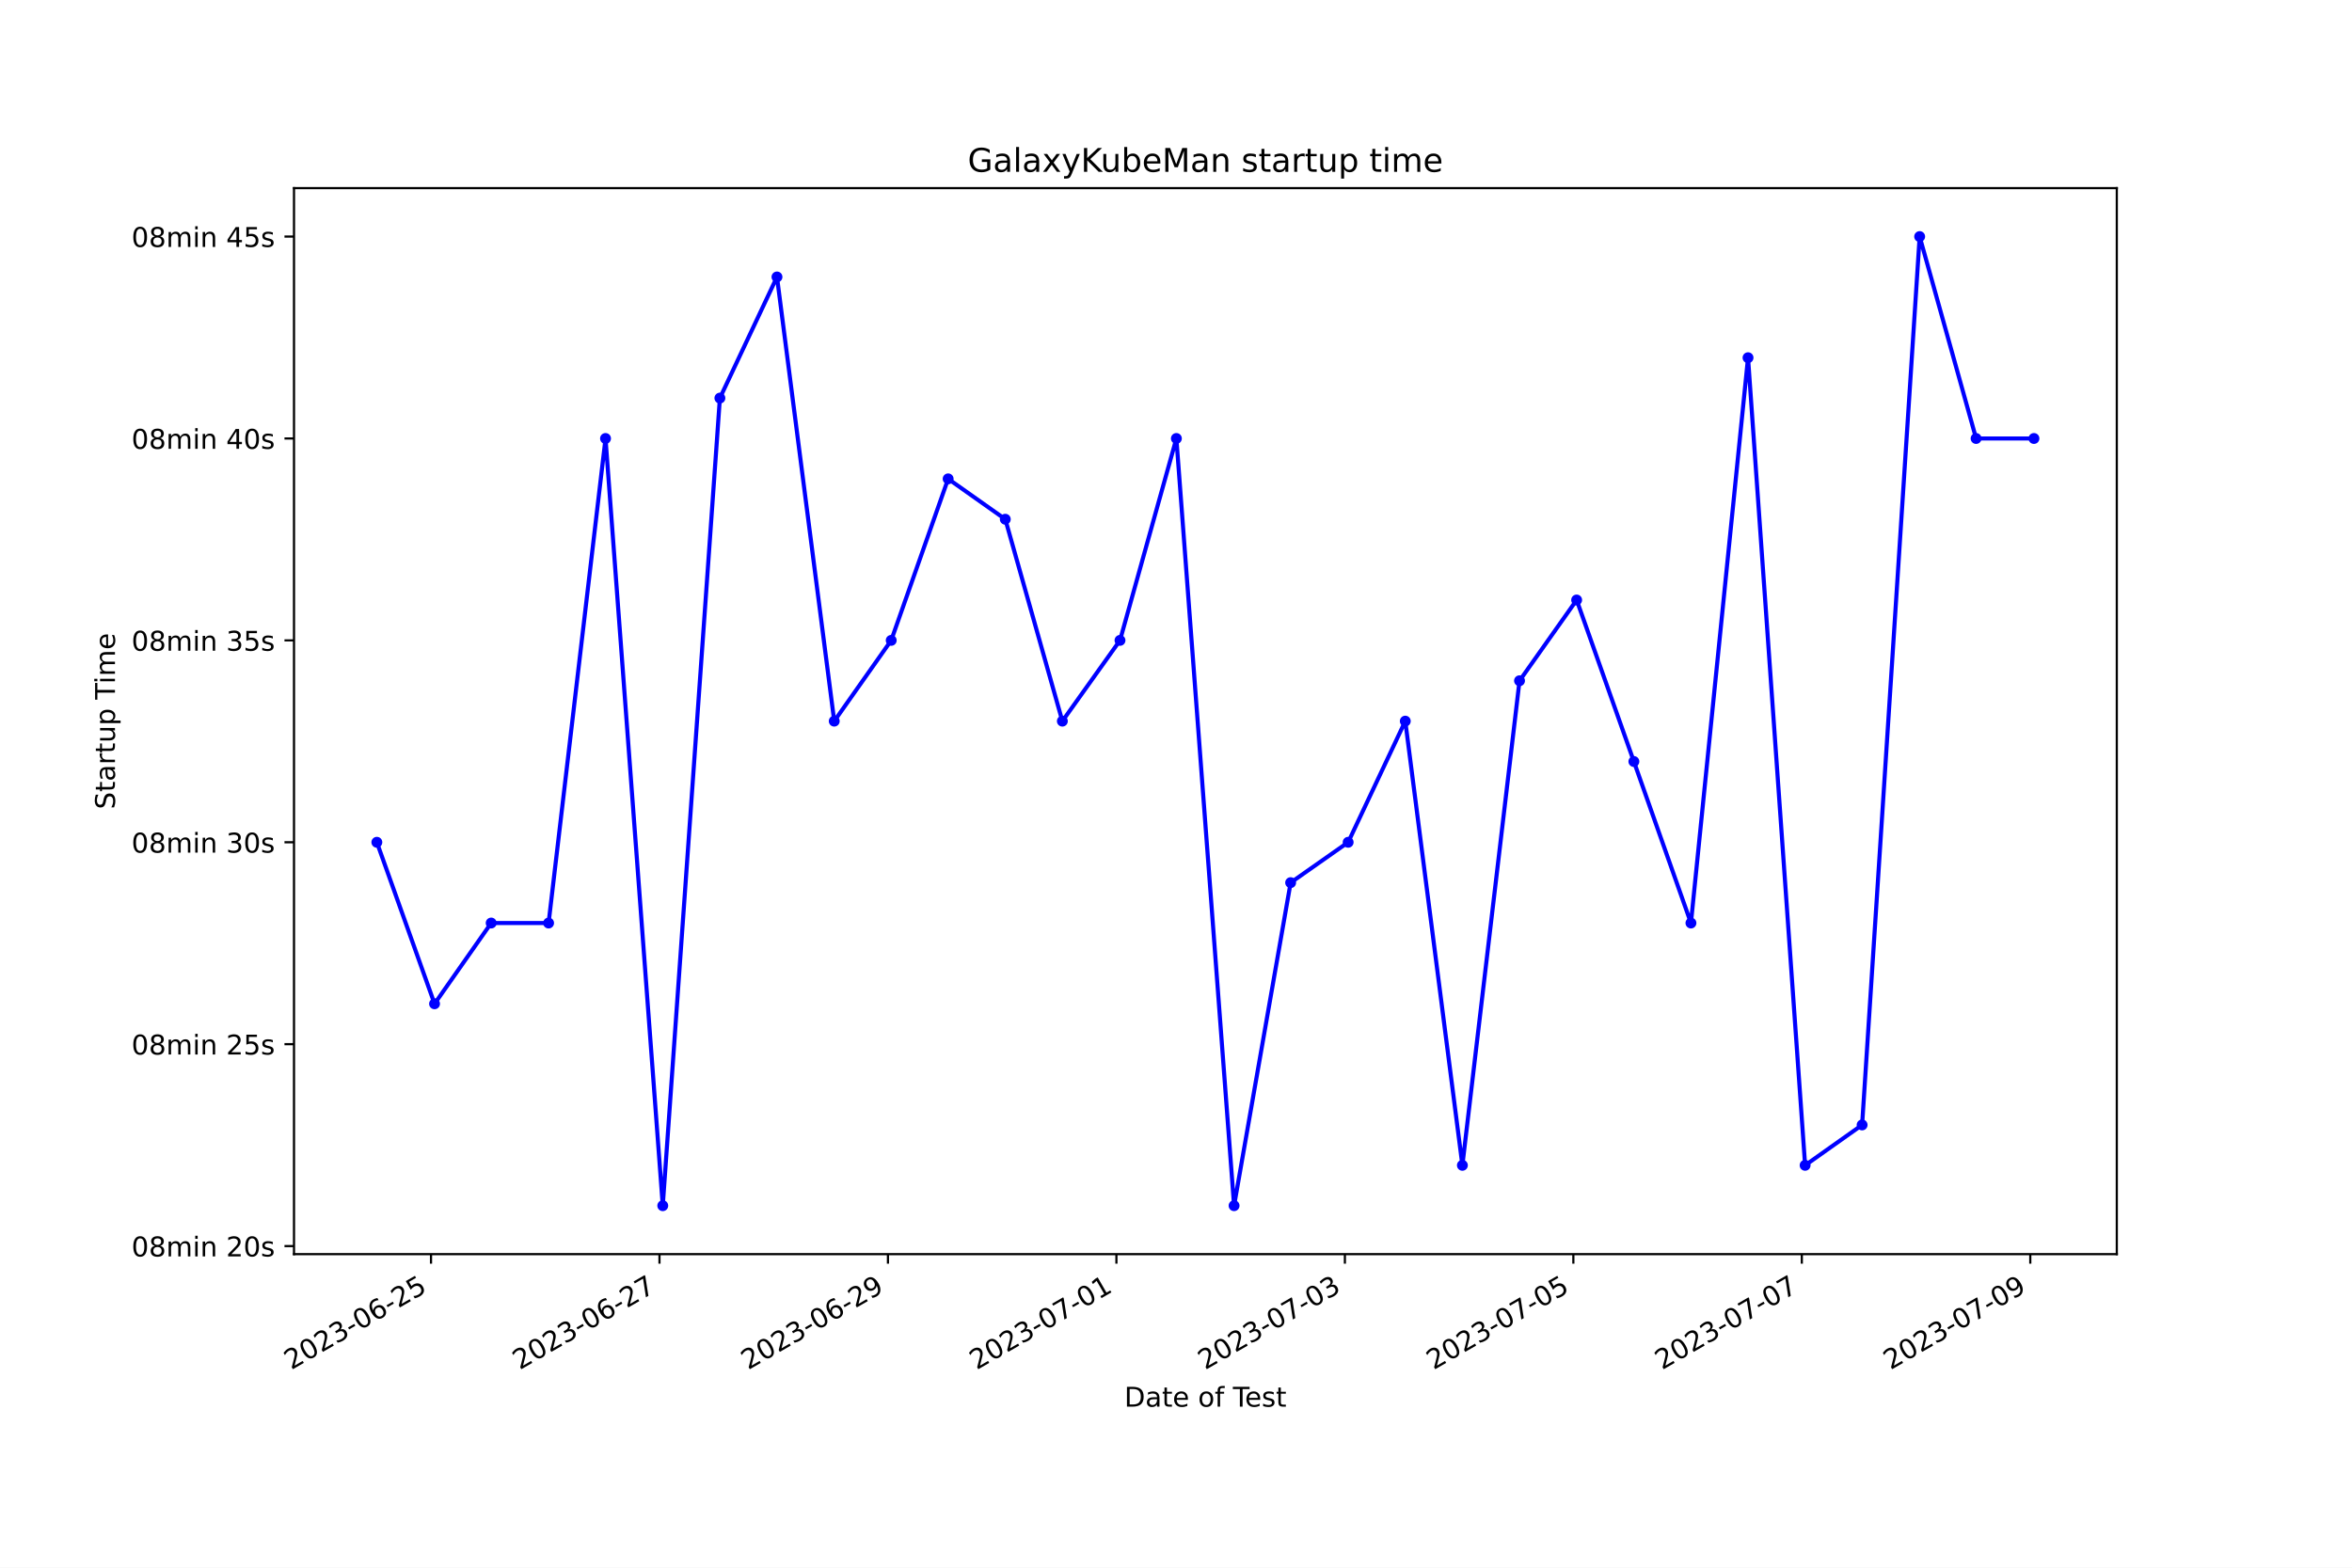
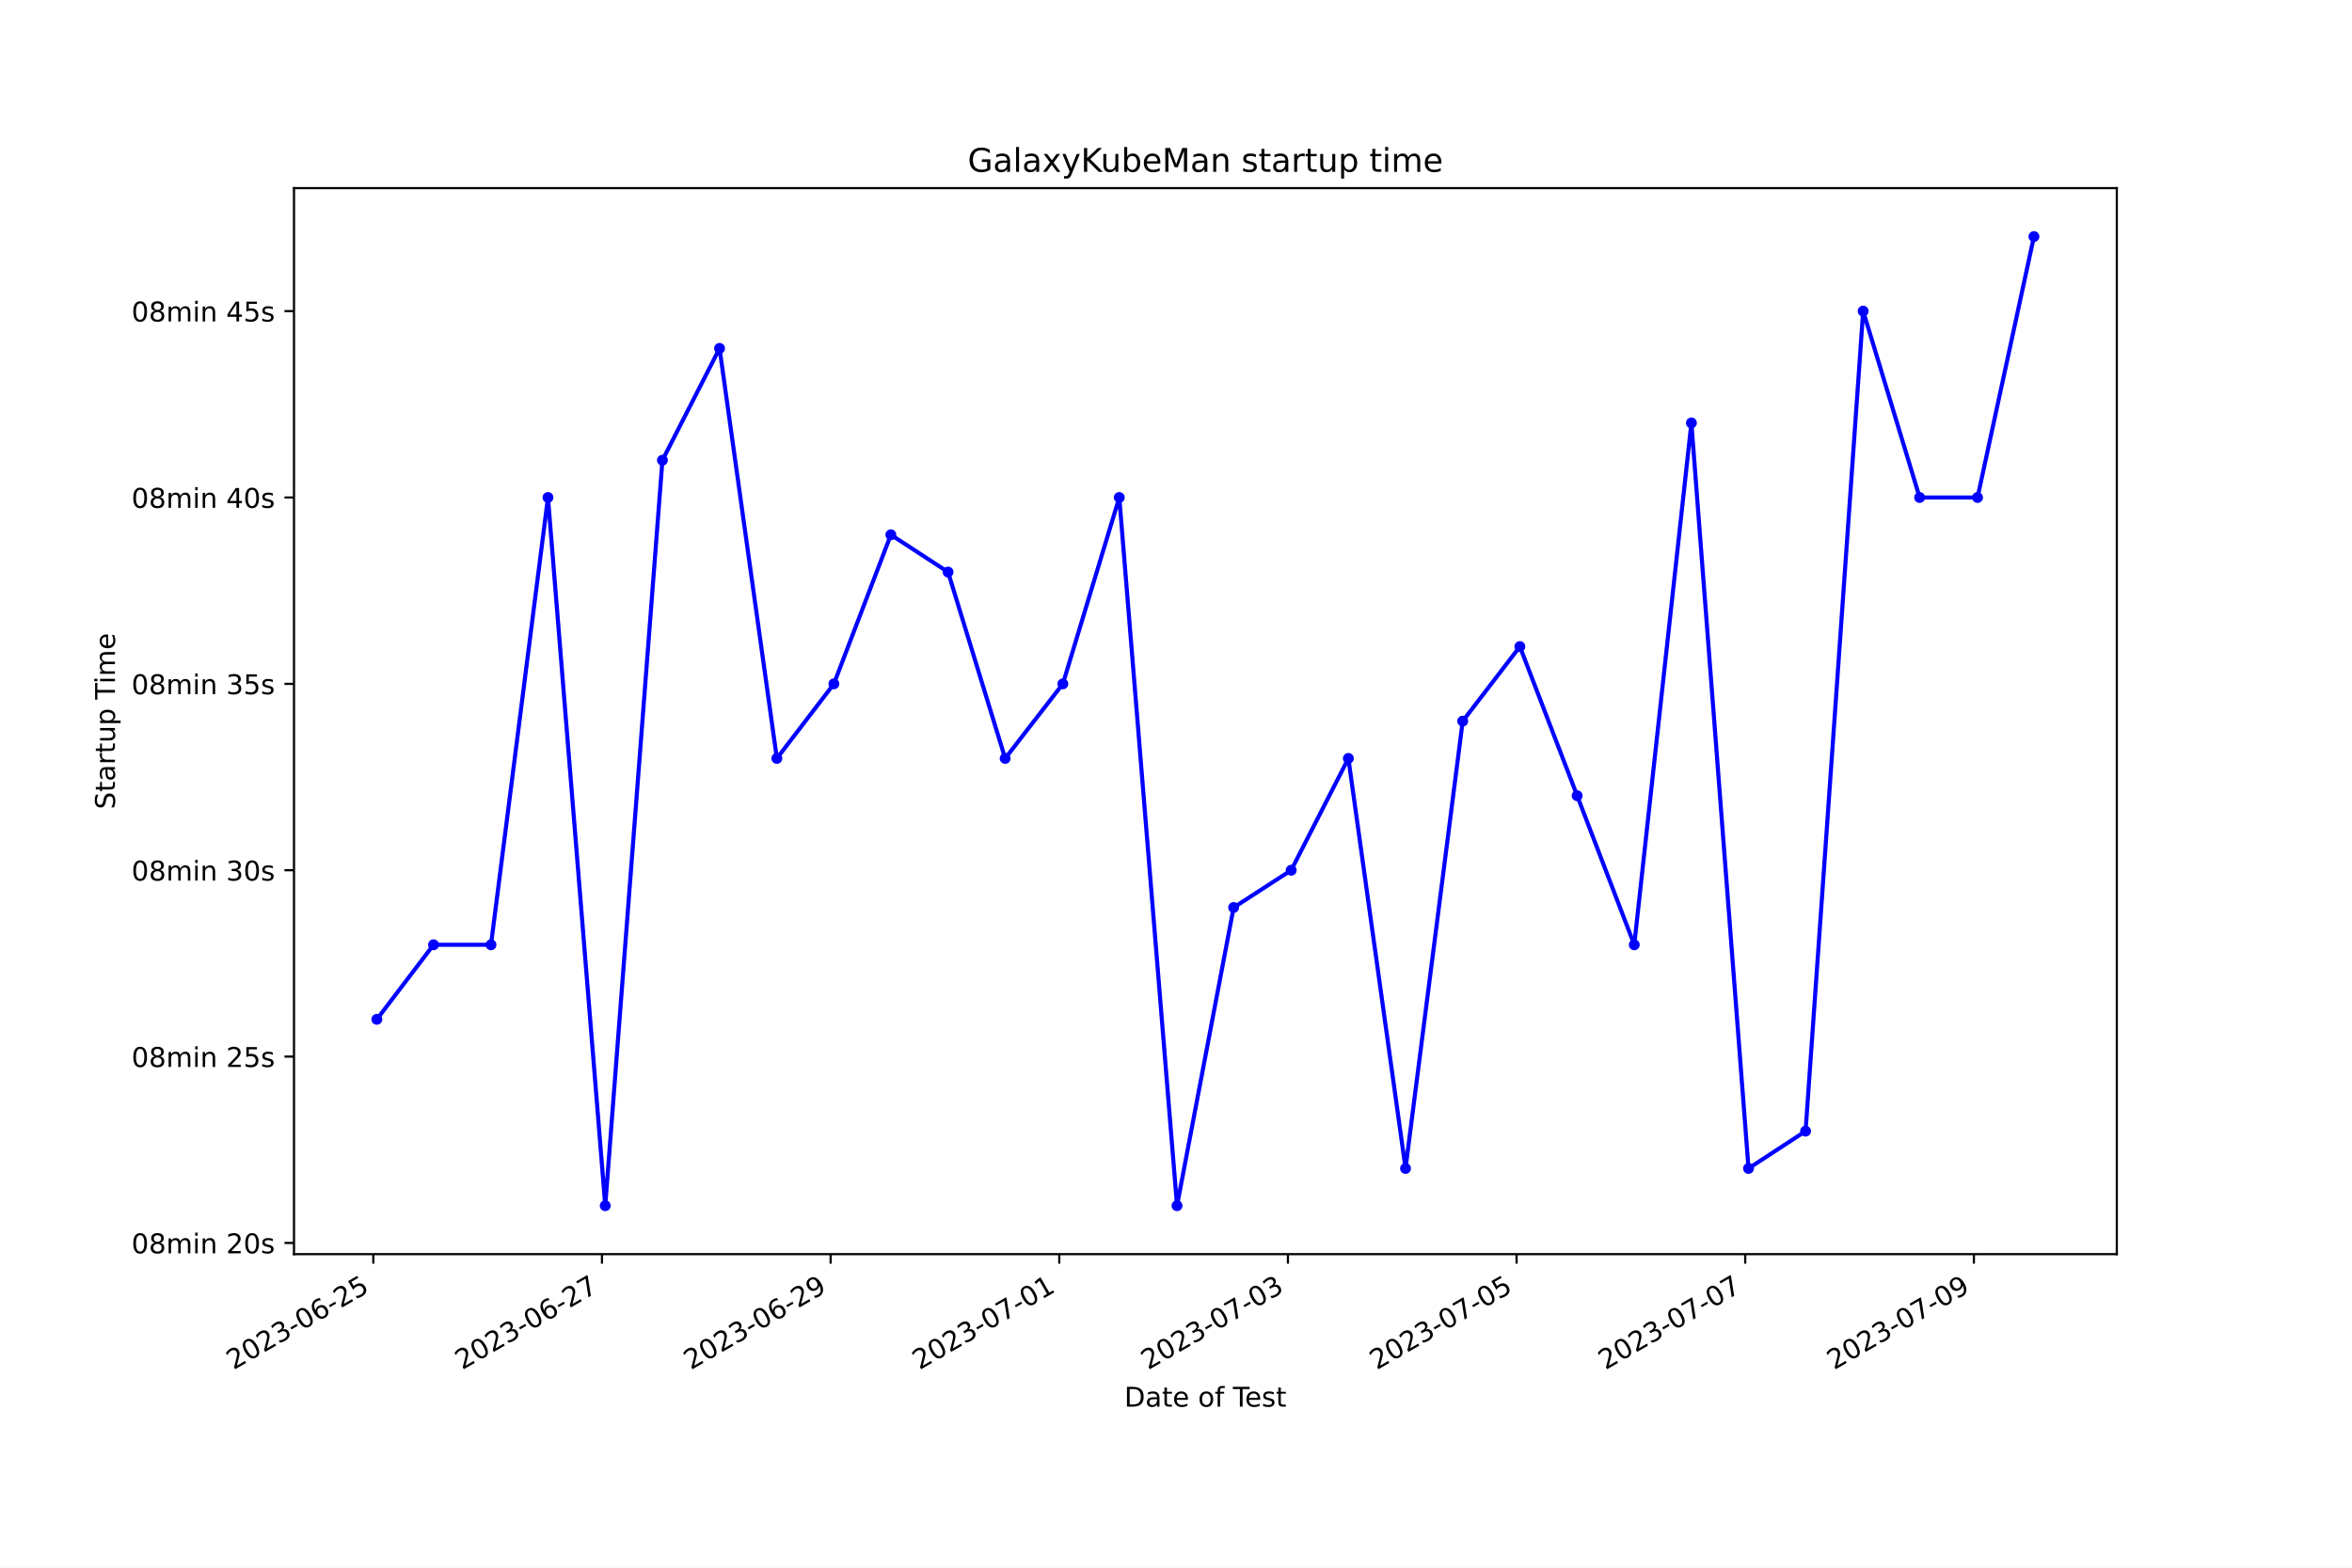
<svg xmlns="http://www.w3.org/2000/svg" xmlns:xlink="http://www.w3.org/1999/xlink" width="864pt" height="576pt" viewBox="0 0 864 576" version="1.1">
  <defs>
    <style type="text/css">*{stroke-linejoin: round; stroke-linecap: butt}</style>
  </defs>
  <g id="figure_1">
    <g id="patch_1">
      <path d="M 0 576  L 864 576  L 864 0  L 0 0  z " style="fill: #ffffff" />
    </g>
    <g id="axes_1">
      <g id="patch_2">
        <path d="M 108 460.8  L 777.6 460.8  L 777.6 69.12  L 108 69.12  z " style="fill: #ffffff" />
      </g>
      <g id="matplotlib.axis_1">
        <g id="xtick_1">
          <g id="line2d_1">
            <defs>
-               <path id="m51bfa21690" d="M 0 0  L 0 3.5  " style="stroke: #000000; stroke-width: 0.8" />
+               <path id="m76fe5ca7c9" d="M 0 0  L 0 3.5  " style="stroke: #000000; stroke-width: 0.8" />
            </defs>
            <g>
-               <use xlink:href="#m51bfa21690" x="158.331" y="460.8" style="stroke: #000000; stroke-width: 0.8" />
+               <use xlink:href="#m76fe5ca7c9" x="137.136" y="460.8" style="stroke: #000000; stroke-width: 0.8" />
            </g>
          </g>
          <g id="text_1">
-             <g transform="translate(106.9613 503.4383) rotate(-30) scale(0.1 -0.1)">
+             <g transform="translate(85.76616 503.4383) rotate(-30) scale(0.1 -0.1)">
              <defs>
                <path id="DejaVuSans-32" d="M 1228 531  L 3431 531  L 3431 0  L 469 0  L 469 531  Q 828 903 1448 1529  Q 2069 2156 2228 2338  Q 2531 2678 2651 2914  Q 2772 3150 2772 3378  Q 2772 3750 2511 3984  Q 2250 4219 1831 4219  Q 1534 4219 1204 4116  Q 875 4013 500 3803  L 500 4441  Q 881 4594 1212 4672  Q 1544 4750 1819 4750  Q 2544 4750 2975 4387  Q 3406 4025 3406 3419  Q 3406 3131 3298 2873  Q 3191 2616 2906 2266  Q 2828 2175 2409 1742  Q 1991 1309 1228 531  z " transform="scale(0.015625)" />
                <path id="DejaVuSans-30" d="M 2034 4250  Q 1547 4250 1301 3770  Q 1056 3291 1056 2328  Q 1056 1369 1301 889  Q 1547 409 2034 409  Q 2525 409 2770 889  Q 3016 1369 3016 2328  Q 3016 3291 2770 3770  Q 2525 4250 2034 4250  z M 2034 4750  Q 2819 4750 3233 4129  Q 3647 3509 3647 2328  Q 3647 1150 3233 529  Q 2819 -91 2034 -91  Q 1250 -91 836 529  Q 422 1150 422 2328  Q 422 3509 836 4129  Q 1250 4750 2034 4750  z " transform="scale(0.015625)" />
                <path id="DejaVuSans-33" d="M 2597 2516  Q 3050 2419 3304 2112  Q 3559 1806 3559 1356  Q 3559 666 3084 287  Q 2609 -91 1734 -91  Q 1441 -91 1130 -33  Q 819 25 488 141  L 488 750  Q 750 597 1062 519  Q 1375 441 1716 441  Q 2309 441 2620 675  Q 2931 909 2931 1356  Q 2931 1769 2642 2001  Q 2353 2234 1838 2234  L 1294 2234  L 1294 2753  L 1863 2753  Q 2328 2753 2575 2939  Q 2822 3125 2822 3475  Q 2822 3834 2567 4026  Q 2313 4219 1838 4219  Q 1578 4219 1281 4162  Q 984 4106 628 3988  L 628 4550  Q 988 4650 1302 4700  Q 1616 4750 1894 4750  Q 2613 4750 3031 4423  Q 3450 4097 3450 3541  Q 3450 3153 3228 2886  Q 3006 2619 2597 2516  z " transform="scale(0.015625)" />
                <path id="DejaVuSans-2d" d="M 313 2009  L 1997 2009  L 1997 1497  L 313 1497  L 313 2009  z " transform="scale(0.015625)" />
                <path id="DejaVuSans-36" d="M 2113 2584  Q 1688 2584 1439 2293  Q 1191 2003 1191 1497  Q 1191 994 1439 701  Q 1688 409 2113 409  Q 2538 409 2786 701  Q 3034 994 3034 1497  Q 3034 2003 2786 2293  Q 2538 2584 2113 2584  z M 3366 4563  L 3366 3988  Q 3128 4100 2886 4159  Q 2644 4219 2406 4219  Q 1781 4219 1451 3797  Q 1122 3375 1075 2522  Q 1259 2794 1537 2939  Q 1816 3084 2150 3084  Q 2853 3084 3261 2657  Q 3669 2231 3669 1497  Q 3669 778 3244 343  Q 2819 -91 2113 -91  Q 1303 -91 875 529  Q 447 1150 447 2328  Q 447 3434 972 4092  Q 1497 4750 2381 4750  Q 2619 4750 2861 4703  Q 3103 4656 3366 4563  z " transform="scale(0.015625)" />
                <path id="DejaVuSans-35" d="M 691 4666  L 3169 4666  L 3169 4134  L 1269 4134  L 1269 2991  Q 1406 3038 1543 3061  Q 1681 3084 1819 3084  Q 2600 3084 3056 2656  Q 3513 2228 3513 1497  Q 3513 744 3044 326  Q 2575 -91 1722 -91  Q 1428 -91 1123 -41  Q 819 9 494 109  L 494 744  Q 775 591 1075 516  Q 1375 441 1709 441  Q 2250 441 2565 725  Q 2881 1009 2881 1497  Q 2881 1984 2565 2268  Q 2250 2553 1709 2553  Q 1456 2553 1204 2497  Q 953 2441 691 2322  L 691 4666  z " transform="scale(0.015625)" />
              </defs>
              <use xlink:href="#DejaVuSans-32" />
              <use xlink:href="#DejaVuSans-30" x="63.623" />
              <use xlink:href="#DejaVuSans-32" x="127.246" />
              <use xlink:href="#DejaVuSans-33" x="190.869" />
              <use xlink:href="#DejaVuSans-2d" x="254.492" />
              <use xlink:href="#DejaVuSans-30" x="290.576" />
              <use xlink:href="#DejaVuSans-36" x="354.199" />
              <use xlink:href="#DejaVuSans-2d" x="417.822" />
              <use xlink:href="#DejaVuSans-32" x="453.906" />
              <use xlink:href="#DejaVuSans-35" x="517.529" />
            </g>
          </g>
        </g>
        <g id="xtick_2">
          <g id="line2d_2">
            <g>
-               <use xlink:href="#m51bfa21690" x="242.258" y="460.8" style="stroke: #000000; stroke-width: 0.8" />
+               <use xlink:href="#m76fe5ca7c9" x="221.131" y="460.8" style="stroke: #000000; stroke-width: 0.8" />
            </g>
          </g>
          <g id="text_2">
-             <g transform="translate(190.8885 503.4383) rotate(-30) scale(0.1 -0.1)">
+             <g transform="translate(169.7611 503.4383) rotate(-30) scale(0.1 -0.1)">
              <defs>
                <path id="DejaVuSans-37" d="M 525 4666  L 3525 4666  L 3525 4397  L 1831 0  L 1172 0  L 2766 4134  L 525 4134  L 525 4666  z " transform="scale(0.015625)" />
              </defs>
              <use xlink:href="#DejaVuSans-32" />
              <use xlink:href="#DejaVuSans-30" x="63.623" />
              <use xlink:href="#DejaVuSans-32" x="127.246" />
              <use xlink:href="#DejaVuSans-33" x="190.869" />
              <use xlink:href="#DejaVuSans-2d" x="254.492" />
              <use xlink:href="#DejaVuSans-30" x="290.576" />
              <use xlink:href="#DejaVuSans-36" x="354.199" />
              <use xlink:href="#DejaVuSans-2d" x="417.822" />
              <use xlink:href="#DejaVuSans-32" x="453.906" />
              <use xlink:href="#DejaVuSans-37" x="517.529" />
            </g>
          </g>
        </g>
        <g id="xtick_3">
          <g id="line2d_3">
            <g>
-               <use xlink:href="#m51bfa21690" x="326.185" y="460.8" style="stroke: #000000; stroke-width: 0.8" />
+               <use xlink:href="#m76fe5ca7c9" x="305.126" y="460.8" style="stroke: #000000; stroke-width: 0.8" />
            </g>
          </g>
          <g id="text_3">
-             <g transform="translate(274.8157 503.4383) rotate(-30) scale(0.1 -0.1)">
+             <g transform="translate(253.7561 503.4383) rotate(-30) scale(0.1 -0.1)">
              <defs>
                <path id="DejaVuSans-39" d="M 703 97  L 703 672  Q 941 559 1184 500  Q 1428 441 1663 441  Q 2288 441 2617 861  Q 2947 1281 2994 2138  Q 2813 1869 2534 1725  Q 2256 1581 1919 1581  Q 1219 1581 811 2004  Q 403 2428 403 3163  Q 403 3881 828 4315  Q 1253 4750 1959 4750  Q 2769 4750 3195 4129  Q 3622 3509 3622 2328  Q 3622 1225 3098 567  Q 2575 -91 1691 -91  Q 1453 -91 1209 -44  Q 966 3 703 97  z M 1959 2075  Q 2384 2075 2632 2365  Q 2881 2656 2881 3163  Q 2881 3666 2632 3958  Q 2384 4250 1959 4250  Q 1534 4250 1286 3958  Q 1038 3666 1038 3163  Q 1038 2656 1286 2365  Q 1534 2075 1959 2075  z " transform="scale(0.015625)" />
              </defs>
              <use xlink:href="#DejaVuSans-32" />
              <use xlink:href="#DejaVuSans-30" x="63.623" />
              <use xlink:href="#DejaVuSans-32" x="127.246" />
              <use xlink:href="#DejaVuSans-33" x="190.869" />
              <use xlink:href="#DejaVuSans-2d" x="254.492" />
              <use xlink:href="#DejaVuSans-30" x="290.576" />
              <use xlink:href="#DejaVuSans-36" x="354.199" />
              <use xlink:href="#DejaVuSans-2d" x="417.822" />
              <use xlink:href="#DejaVuSans-32" x="453.906" />
              <use xlink:href="#DejaVuSans-39" x="517.529" />
            </g>
          </g>
        </g>
        <g id="xtick_4">
          <g id="line2d_4">
            <g>
-               <use xlink:href="#m51bfa21690" x="410.112" y="460.8" style="stroke: #000000; stroke-width: 0.8" />
+               <use xlink:href="#m76fe5ca7c9" x="389.121" y="460.8" style="stroke: #000000; stroke-width: 0.8" />
            </g>
          </g>
          <g id="text_4">
-             <g transform="translate(358.7429 503.4383) rotate(-30) scale(0.1 -0.1)">
+             <g transform="translate(337.7511 503.4383) rotate(-30) scale(0.1 -0.1)">
              <defs>
                <path id="DejaVuSans-31" d="M 794 531  L 1825 531  L 1825 4091  L 703 3866  L 703 4441  L 1819 4666  L 2450 4666  L 2450 531  L 3481 531  L 3481 0  L 794 0  L 794 531  z " transform="scale(0.015625)" />
              </defs>
              <use xlink:href="#DejaVuSans-32" />
              <use xlink:href="#DejaVuSans-30" x="63.623" />
              <use xlink:href="#DejaVuSans-32" x="127.246" />
              <use xlink:href="#DejaVuSans-33" x="190.869" />
              <use xlink:href="#DejaVuSans-2d" x="254.492" />
              <use xlink:href="#DejaVuSans-30" x="290.576" />
              <use xlink:href="#DejaVuSans-37" x="354.199" />
              <use xlink:href="#DejaVuSans-2d" x="417.822" />
              <use xlink:href="#DejaVuSans-30" x="453.906" />
              <use xlink:href="#DejaVuSans-31" x="517.529" />
            </g>
          </g>
        </g>
        <g id="xtick_5">
          <g id="line2d_5">
            <g>
-               <use xlink:href="#m51bfa21690" x="494.04" y="460.8" style="stroke: #000000; stroke-width: 0.8" />
+               <use xlink:href="#m76fe5ca7c9" x="473.115" y="460.8" style="stroke: #000000; stroke-width: 0.8" />
            </g>
          </g>
          <g id="text_5">
-             <g transform="translate(442.6701 503.4383) rotate(-30) scale(0.1 -0.1)">
+             <g transform="translate(421.746 503.4383) rotate(-30) scale(0.1 -0.1)">
              <use xlink:href="#DejaVuSans-32" />
              <use xlink:href="#DejaVuSans-30" x="63.623" />
              <use xlink:href="#DejaVuSans-32" x="127.246" />
              <use xlink:href="#DejaVuSans-33" x="190.869" />
              <use xlink:href="#DejaVuSans-2d" x="254.492" />
              <use xlink:href="#DejaVuSans-30" x="290.576" />
              <use xlink:href="#DejaVuSans-37" x="354.199" />
              <use xlink:href="#DejaVuSans-2d" x="417.822" />
              <use xlink:href="#DejaVuSans-30" x="453.906" />
              <use xlink:href="#DejaVuSans-33" x="517.529" />
            </g>
          </g>
        </g>
        <g id="xtick_6">
          <g id="line2d_6">
            <g>
-               <use xlink:href="#m51bfa21690" x="577.967" y="460.8" style="stroke: #000000; stroke-width: 0.8" />
+               <use xlink:href="#m76fe5ca7c9" x="557.11" y="460.8" style="stroke: #000000; stroke-width: 0.8" />
            </g>
          </g>
          <g id="text_6">
-             <g transform="translate(526.5973 503.4383) rotate(-30) scale(0.1 -0.1)">
+             <g transform="translate(505.741 503.4383) rotate(-30) scale(0.1 -0.1)">
              <use xlink:href="#DejaVuSans-32" />
              <use xlink:href="#DejaVuSans-30" x="63.623" />
              <use xlink:href="#DejaVuSans-32" x="127.246" />
              <use xlink:href="#DejaVuSans-33" x="190.869" />
              <use xlink:href="#DejaVuSans-2d" x="254.492" />
              <use xlink:href="#DejaVuSans-30" x="290.576" />
              <use xlink:href="#DejaVuSans-37" x="354.199" />
              <use xlink:href="#DejaVuSans-2d" x="417.822" />
              <use xlink:href="#DejaVuSans-30" x="453.906" />
              <use xlink:href="#DejaVuSans-35" x="517.529" />
            </g>
          </g>
        </g>
        <g id="xtick_7">
          <g id="line2d_7">
            <g>
-               <use xlink:href="#m51bfa21690" x="661.894" y="460.8" style="stroke: #000000; stroke-width: 0.8" />
+               <use xlink:href="#m76fe5ca7c9" x="641.105" y="460.8" style="stroke: #000000; stroke-width: 0.8" />
            </g>
          </g>
          <g id="text_7">
-             <g transform="translate(610.5245 503.4383) rotate(-30) scale(0.1 -0.1)">
+             <g transform="translate(589.736 503.4383) rotate(-30) scale(0.1 -0.1)">
              <use xlink:href="#DejaVuSans-32" />
              <use xlink:href="#DejaVuSans-30" x="63.623" />
              <use xlink:href="#DejaVuSans-32" x="127.246" />
              <use xlink:href="#DejaVuSans-33" x="190.869" />
              <use xlink:href="#DejaVuSans-2d" x="254.492" />
              <use xlink:href="#DejaVuSans-30" x="290.576" />
              <use xlink:href="#DejaVuSans-37" x="354.199" />
              <use xlink:href="#DejaVuSans-2d" x="417.822" />
              <use xlink:href="#DejaVuSans-30" x="453.906" />
              <use xlink:href="#DejaVuSans-37" x="517.529" />
            </g>
          </g>
        </g>
        <g id="xtick_8">
          <g id="line2d_8">
            <g>
-               <use xlink:href="#m51bfa21690" x="745.821" y="460.8" style="stroke: #000000; stroke-width: 0.8" />
+               <use xlink:href="#m76fe5ca7c9" x="725.1" y="460.8" style="stroke: #000000; stroke-width: 0.8" />
            </g>
          </g>
          <g id="text_8">
-             <g transform="translate(694.4517 503.4383) rotate(-30) scale(0.1 -0.1)">
+             <g transform="translate(673.7309 503.4383) rotate(-30) scale(0.1 -0.1)">
              <use xlink:href="#DejaVuSans-32" />
              <use xlink:href="#DejaVuSans-30" x="63.623" />
              <use xlink:href="#DejaVuSans-32" x="127.246" />
              <use xlink:href="#DejaVuSans-33" x="190.869" />
              <use xlink:href="#DejaVuSans-2d" x="254.492" />
              <use xlink:href="#DejaVuSans-30" x="290.576" />
              <use xlink:href="#DejaVuSans-37" x="354.199" />
              <use xlink:href="#DejaVuSans-2d" x="417.822" />
              <use xlink:href="#DejaVuSans-30" x="453.906" />
              <use xlink:href="#DejaVuSans-39" x="517.529" />
            </g>
          </g>
        </g>
        <g id="text_9">
          <g transform="translate(413.0063 516.8378) scale(0.1 -0.1)">
            <defs>
              <path id="DejaVuSans-44" d="M 1259 4147  L 1259 519  L 2022 519  Q 2988 519 3436 956  Q 3884 1394 3884 2338  Q 3884 3275 3436 3711  Q 2988 4147 2022 4147  L 1259 4147  z M 628 4666  L 1925 4666  Q 3281 4666 3915 4102  Q 4550 3538 4550 2338  Q 4550 1131 3912 565  Q 3275 0 1925 0  L 628 0  L 628 4666  z " transform="scale(0.015625)" />
              <path id="DejaVuSans-61" d="M 2194 1759  Q 1497 1759 1228 1600  Q 959 1441 959 1056  Q 959 750 1161 570  Q 1363 391 1709 391  Q 2188 391 2477 730  Q 2766 1069 2766 1631  L 2766 1759  L 2194 1759  z M 3341 1997  L 3341 0  L 2766 0  L 2766 531  Q 2569 213 2275 61  Q 1981 -91 1556 -91  Q 1019 -91 701 211  Q 384 513 384 1019  Q 384 1609 779 1909  Q 1175 2209 1959 2209  L 2766 2209  L 2766 2266  Q 2766 2663 2505 2880  Q 2244 3097 1772 3097  Q 1472 3097 1187 3025  Q 903 2953 641 2809  L 641 3341  Q 956 3463 1253 3523  Q 1550 3584 1831 3584  Q 2591 3584 2966 3190  Q 3341 2797 3341 1997  z " transform="scale(0.015625)" />
              <path id="DejaVuSans-74" d="M 1172 4494  L 1172 3500  L 2356 3500  L 2356 3053  L 1172 3053  L 1172 1153  Q 1172 725 1289 603  Q 1406 481 1766 481  L 2356 481  L 2356 0  L 1766 0  Q 1100 0 847 248  Q 594 497 594 1153  L 594 3053  L 172 3053  L 172 3500  L 594 3500  L 594 4494  L 1172 4494  z " transform="scale(0.015625)" />
              <path id="DejaVuSans-65" d="M 3597 1894  L 3597 1613  L 953 1613  Q 991 1019 1311 708  Q 1631 397 2203 397  Q 2534 397 2845 478  Q 3156 559 3463 722  L 3463 178  Q 3153 47 2828 -22  Q 2503 -91 2169 -91  Q 1331 -91 842 396  Q 353 884 353 1716  Q 353 2575 817 3079  Q 1281 3584 2069 3584  Q 2775 3584 3186 3129  Q 3597 2675 3597 1894  z M 3022 2063  Q 3016 2534 2758 2815  Q 2500 3097 2075 3097  Q 1594 3097 1305 2825  Q 1016 2553 972 2059  L 3022 2063  z " transform="scale(0.015625)" />
              <path id="DejaVuSans-20" transform="scale(0.015625)" />
              <path id="DejaVuSans-6f" d="M 1959 3097  Q 1497 3097 1228 2736  Q 959 2375 959 1747  Q 959 1119 1226 758  Q 1494 397 1959 397  Q 2419 397 2687 759  Q 2956 1122 2956 1747  Q 2956 2369 2687 2733  Q 2419 3097 1959 3097  z M 1959 3584  Q 2709 3584 3137 3096  Q 3566 2609 3566 1747  Q 3566 888 3137 398  Q 2709 -91 1959 -91  Q 1206 -91 779 398  Q 353 888 353 1747  Q 353 2609 779 3096  Q 1206 3584 1959 3584  z " transform="scale(0.015625)" />
              <path id="DejaVuSans-66" d="M 2375 4863  L 2375 4384  L 1825 4384  Q 1516 4384 1395 4259  Q 1275 4134 1275 3809  L 1275 3500  L 2222 3500  L 2222 3053  L 1275 3053  L 1275 0  L 697 0  L 697 3053  L 147 3053  L 147 3500  L 697 3500  L 697 3744  Q 697 4328 969 4595  Q 1241 4863 1831 4863  L 2375 4863  z " transform="scale(0.015625)" />
              <path id="DejaVuSans-54" d="M -19 4666  L 3928 4666  L 3928 4134  L 2272 4134  L 2272 0  L 1638 0  L 1638 4134  L -19 4134  L -19 4666  z " transform="scale(0.015625)" />
              <path id="DejaVuSans-73" d="M 2834 3397  L 2834 2853  Q 2591 2978 2328 3040  Q 2066 3103 1784 3103  Q 1356 3103 1142 2972  Q 928 2841 928 2578  Q 928 2378 1081 2264  Q 1234 2150 1697 2047  L 1894 2003  Q 2506 1872 2764 1633  Q 3022 1394 3022 966  Q 3022 478 2636 193  Q 2250 -91 1575 -91  Q 1294 -91 989 -36  Q 684 19 347 128  L 347 722  Q 666 556 975 473  Q 1284 391 1588 391  Q 1994 391 2212 530  Q 2431 669 2431 922  Q 2431 1156 2273 1281  Q 2116 1406 1581 1522  L 1381 1569  Q 847 1681 609 1914  Q 372 2147 372 2553  Q 372 3047 722 3315  Q 1072 3584 1716 3584  Q 2034 3584 2315 3537  Q 2597 3491 2834 3397  z " transform="scale(0.015625)" />
            </defs>
            <use xlink:href="#DejaVuSans-44" />
            <use xlink:href="#DejaVuSans-61" x="77.002" />
            <use xlink:href="#DejaVuSans-74" x="138.281" />
            <use xlink:href="#DejaVuSans-65" x="177.49" />
            <use xlink:href="#DejaVuSans-20" x="239.014" />
            <use xlink:href="#DejaVuSans-6f" x="270.801" />
            <use xlink:href="#DejaVuSans-66" x="331.982" />
            <use xlink:href="#DejaVuSans-20" x="367.188" />
            <use xlink:href="#DejaVuSans-54" x="398.975" />
            <use xlink:href="#DejaVuSans-65" x="443.059" />
            <use xlink:href="#DejaVuSans-73" x="504.582" />
            <use xlink:href="#DejaVuSans-74" x="556.682" />
          </g>
        </g>
      </g>
      <g id="matplotlib.axis_2">
        <g id="ytick_1">
          <g id="line2d_9">
            <defs>
-               <path id="m960ea8fe87" d="M 0 0  L -3.5 0  " style="stroke: #000000; stroke-width: 0.8" />
+               <path id="m1020e72e19" d="M 0 0  L -3.5 0  " style="stroke: #000000; stroke-width: 0.8" />
            </defs>
            <g>
-               <use xlink:href="#m960ea8fe87" x="108" y="457.833" style="stroke: #000000; stroke-width: 0.8" />
+               <use xlink:href="#m1020e72e19" x="108" y="456.691" style="stroke: #000000; stroke-width: 0.8" />
            </g>
          </g>
          <g id="text_10">
-             <g transform="translate(48.30625 461.6319) scale(0.1 -0.1)">
+             <g transform="translate(48.30625 460.4907) scale(0.1 -0.1)">
              <defs>
                <path id="DejaVuSans-38" d="M 2034 2216  Q 1584 2216 1326 1975  Q 1069 1734 1069 1313  Q 1069 891 1326 650  Q 1584 409 2034 409  Q 2484 409 2743 651  Q 3003 894 3003 1313  Q 3003 1734 2745 1975  Q 2488 2216 2034 2216  z M 1403 2484  Q 997 2584 770 2862  Q 544 3141 544 3541  Q 544 4100 942 4425  Q 1341 4750 2034 4750  Q 2731 4750 3128 4425  Q 3525 4100 3525 3541  Q 3525 3141 3298 2862  Q 3072 2584 2669 2484  Q 3125 2378 3379 2068  Q 3634 1759 3634 1313  Q 3634 634 3220 271  Q 2806 -91 2034 -91  Q 1263 -91 848 271  Q 434 634 434 1313  Q 434 1759 690 2068  Q 947 2378 1403 2484  z M 1172 3481  Q 1172 3119 1398 2916  Q 1625 2713 2034 2713  Q 2441 2713 2670 2916  Q 2900 3119 2900 3481  Q 2900 3844 2670 4047  Q 2441 4250 2034 4250  Q 1625 4250 1398 4047  Q 1172 3844 1172 3481  z " transform="scale(0.015625)" />
                <path id="DejaVuSans-6d" d="M 3328 2828  Q 3544 3216 3844 3400  Q 4144 3584 4550 3584  Q 5097 3584 5394 3201  Q 5691 2819 5691 2113  L 5691 0  L 5113 0  L 5113 2094  Q 5113 2597 4934 2840  Q 4756 3084 4391 3084  Q 3944 3084 3684 2787  Q 3425 2491 3425 1978  L 3425 0  L 2847 0  L 2847 2094  Q 2847 2600 2669 2842  Q 2491 3084 2119 3084  Q 1678 3084 1418 2786  Q 1159 2488 1159 1978  L 1159 0  L 581 0  L 581 3500  L 1159 3500  L 1159 2956  Q 1356 3278 1631 3431  Q 1906 3584 2284 3584  Q 2666 3584 2933 3390  Q 3200 3197 3328 2828  z " transform="scale(0.015625)" />
                <path id="DejaVuSans-69" d="M 603 3500  L 1178 3500  L 1178 0  L 603 0  L 603 3500  z M 603 4863  L 1178 4863  L 1178 4134  L 603 4134  L 603 4863  z " transform="scale(0.015625)" />
                <path id="DejaVuSans-6e" d="M 3513 2113  L 3513 0  L 2938 0  L 2938 2094  Q 2938 2591 2744 2837  Q 2550 3084 2163 3084  Q 1697 3084 1428 2787  Q 1159 2491 1159 1978  L 1159 0  L 581 0  L 581 3500  L 1159 3500  L 1159 2956  Q 1366 3272 1645 3428  Q 1925 3584 2291 3584  Q 2894 3584 3203 3211  Q 3513 2838 3513 2113  z " transform="scale(0.015625)" />
              </defs>
              <use xlink:href="#DejaVuSans-30" />
              <use xlink:href="#DejaVuSans-38" x="63.623" />
              <use xlink:href="#DejaVuSans-6d" x="127.246" />
              <use xlink:href="#DejaVuSans-69" x="224.658" />
              <use xlink:href="#DejaVuSans-6e" x="252.441" />
              <use xlink:href="#DejaVuSans-20" x="315.82" />
              <use xlink:href="#DejaVuSans-32" x="347.607" />
              <use xlink:href="#DejaVuSans-30" x="411.23" />
              <use xlink:href="#DejaVuSans-73" x="474.854" />
            </g>
          </g>
        </g>
        <g id="ytick_2">
          <g id="line2d_10">
            <g>
-               <use xlink:href="#m960ea8fe87" x="108" y="383.651" style="stroke: #000000; stroke-width: 0.8" />
+               <use xlink:href="#m1020e72e19" x="108" y="388.216" style="stroke: #000000; stroke-width: 0.8" />
            </g>
          </g>
          <g id="text_11">
-             <g transform="translate(48.30625 387.4501) scale(0.1 -0.1)">
+             <g transform="translate(48.30625 392.0152) scale(0.1 -0.1)">
              <use xlink:href="#DejaVuSans-30" />
              <use xlink:href="#DejaVuSans-38" x="63.623" />
              <use xlink:href="#DejaVuSans-6d" x="127.246" />
              <use xlink:href="#DejaVuSans-69" x="224.658" />
              <use xlink:href="#DejaVuSans-6e" x="252.441" />
              <use xlink:href="#DejaVuSans-20" x="315.82" />
              <use xlink:href="#DejaVuSans-32" x="347.607" />
              <use xlink:href="#DejaVuSans-35" x="411.23" />
              <use xlink:href="#DejaVuSans-73" x="474.854" />
            </g>
          </g>
        </g>
        <g id="ytick_3">
          <g id="line2d_11">
            <g>
-               <use xlink:href="#m960ea8fe87" x="108" y="309.469" style="stroke: #000000; stroke-width: 0.8" />
+               <use xlink:href="#m1020e72e19" x="108" y="319.74" style="stroke: #000000; stroke-width: 0.8" />
            </g>
          </g>
          <g id="text_12">
-             <g transform="translate(48.30625 313.2683) scale(0.1 -0.1)">
+             <g transform="translate(48.30625 323.5396) scale(0.1 -0.1)">
              <use xlink:href="#DejaVuSans-30" />
              <use xlink:href="#DejaVuSans-38" x="63.623" />
              <use xlink:href="#DejaVuSans-6d" x="127.246" />
              <use xlink:href="#DejaVuSans-69" x="224.658" />
              <use xlink:href="#DejaVuSans-6e" x="252.441" />
              <use xlink:href="#DejaVuSans-20" x="315.82" />
              <use xlink:href="#DejaVuSans-33" x="347.607" />
              <use xlink:href="#DejaVuSans-30" x="411.23" />
              <use xlink:href="#DejaVuSans-73" x="474.854" />
            </g>
          </g>
        </g>
        <g id="ytick_4">
          <g id="line2d_12">
            <g>
-               <use xlink:href="#m960ea8fe87" x="108" y="235.287" style="stroke: #000000; stroke-width: 0.8" />
+               <use xlink:href="#m1020e72e19" x="108" y="251.265" style="stroke: #000000; stroke-width: 0.8" />
            </g>
          </g>
          <g id="text_13">
-             <g transform="translate(48.30625 239.0865) scale(0.1 -0.1)">
+             <g transform="translate(48.30625 255.0641) scale(0.1 -0.1)">
              <use xlink:href="#DejaVuSans-30" />
              <use xlink:href="#DejaVuSans-38" x="63.623" />
              <use xlink:href="#DejaVuSans-6d" x="127.246" />
              <use xlink:href="#DejaVuSans-69" x="224.658" />
              <use xlink:href="#DejaVuSans-6e" x="252.441" />
              <use xlink:href="#DejaVuSans-20" x="315.82" />
              <use xlink:href="#DejaVuSans-33" x="347.607" />
              <use xlink:href="#DejaVuSans-35" x="411.23" />
              <use xlink:href="#DejaVuSans-73" x="474.854" />
            </g>
          </g>
        </g>
        <g id="ytick_5">
          <g id="line2d_13">
            <g>
-               <use xlink:href="#m960ea8fe87" x="108" y="161.105" style="stroke: #000000; stroke-width: 0.8" />
+               <use xlink:href="#m1020e72e19" x="108" y="182.789" style="stroke: #000000; stroke-width: 0.8" />
            </g>
          </g>
          <g id="text_14">
-             <g transform="translate(48.30625 164.9047) scale(0.1 -0.1)">
+             <g transform="translate(48.30625 186.5886) scale(0.1 -0.1)">
              <defs>
                <path id="DejaVuSans-34" d="M 2419 4116  L 825 1625  L 2419 1625  L 2419 4116  z M 2253 4666  L 3047 4666  L 3047 1625  L 3713 1625  L 3713 1100  L 3047 1100  L 3047 0  L 2419 0  L 2419 1100  L 313 1100  L 313 1709  L 2253 4666  z " transform="scale(0.015625)" />
              </defs>
              <use xlink:href="#DejaVuSans-30" />
              <use xlink:href="#DejaVuSans-38" x="63.623" />
              <use xlink:href="#DejaVuSans-6d" x="127.246" />
              <use xlink:href="#DejaVuSans-69" x="224.658" />
              <use xlink:href="#DejaVuSans-6e" x="252.441" />
              <use xlink:href="#DejaVuSans-20" x="315.82" />
              <use xlink:href="#DejaVuSans-34" x="347.607" />
              <use xlink:href="#DejaVuSans-30" x="411.23" />
              <use xlink:href="#DejaVuSans-73" x="474.854" />
            </g>
          </g>
        </g>
        <g id="ytick_6">
          <g id="line2d_14">
            <g>
-               <use xlink:href="#m960ea8fe87" x="108" y="86.924" style="stroke: #000000; stroke-width: 0.8" />
+               <use xlink:href="#m1020e72e19" x="108" y="114.314" style="stroke: #000000; stroke-width: 0.8" />
            </g>
          </g>
          <g id="text_15">
-             <g transform="translate(48.30625 90.72286) scale(0.1 -0.1)">
+             <g transform="translate(48.30625 118.1131) scale(0.1 -0.1)">
              <use xlink:href="#DejaVuSans-30" />
              <use xlink:href="#DejaVuSans-38" x="63.623" />
              <use xlink:href="#DejaVuSans-6d" x="127.246" />
              <use xlink:href="#DejaVuSans-69" x="224.658" />
              <use xlink:href="#DejaVuSans-6e" x="252.441" />
              <use xlink:href="#DejaVuSans-20" x="315.82" />
              <use xlink:href="#DejaVuSans-34" x="347.607" />
              <use xlink:href="#DejaVuSans-35" x="411.23" />
              <use xlink:href="#DejaVuSans-73" x="474.854" />
            </g>
          </g>
        </g>
        <g id="text_16">
          <g transform="translate(42.22656 297.3397) rotate(-90) scale(0.1 -0.1)">
            <defs>
              <path id="DejaVuSans-53" d="M 3425 4513  L 3425 3897  Q 3066 4069 2747 4153  Q 2428 4238 2131 4238  Q 1616 4238 1336 4038  Q 1056 3838 1056 3469  Q 1056 3159 1242 3001  Q 1428 2844 1947 2747  L 2328 2669  Q 3034 2534 3370 2195  Q 3706 1856 3706 1288  Q 3706 609 3251 259  Q 2797 -91 1919 -91  Q 1588 -91 1214 -16  Q 841 59 441 206  L 441 856  Q 825 641 1194 531  Q 1563 422 1919 422  Q 2459 422 2753 634  Q 3047 847 3047 1241  Q 3047 1584 2836 1778  Q 2625 1972 2144 2069  L 1759 2144  Q 1053 2284 737 2584  Q 422 2884 422 3419  Q 422 4038 858 4394  Q 1294 4750 2059 4750  Q 2388 4750 2728 4690  Q 3069 4631 3425 4513  z " transform="scale(0.015625)" />
              <path id="DejaVuSans-72" d="M 2631 2963  Q 2534 3019 2420 3045  Q 2306 3072 2169 3072  Q 1681 3072 1420 2755  Q 1159 2438 1159 1844  L 1159 0  L 581 0  L 581 3500  L 1159 3500  L 1159 2956  Q 1341 3275 1631 3429  Q 1922 3584 2338 3584  Q 2397 3584 2469 3576  Q 2541 3569 2628 3553  L 2631 2963  z " transform="scale(0.015625)" />
              <path id="DejaVuSans-75" d="M 544 1381  L 544 3500  L 1119 3500  L 1119 1403  Q 1119 906 1312 657  Q 1506 409 1894 409  Q 2359 409 2629 706  Q 2900 1003 2900 1516  L 2900 3500  L 3475 3500  L 3475 0  L 2900 0  L 2900 538  Q 2691 219 2414 64  Q 2138 -91 1772 -91  Q 1169 -91 856 284  Q 544 659 544 1381  z M 1991 3584  L 1991 3584  z " transform="scale(0.015625)" />
              <path id="DejaVuSans-70" d="M 1159 525  L 1159 -1331  L 581 -1331  L 581 3500  L 1159 3500  L 1159 2969  Q 1341 3281 1617 3432  Q 1894 3584 2278 3584  Q 2916 3584 3314 3078  Q 3713 2572 3713 1747  Q 3713 922 3314 415  Q 2916 -91 2278 -91  Q 1894 -91 1617 61  Q 1341 213 1159 525  z M 3116 1747  Q 3116 2381 2855 2742  Q 2594 3103 2138 3103  Q 1681 3103 1420 2742  Q 1159 2381 1159 1747  Q 1159 1113 1420 752  Q 1681 391 2138 391  Q 2594 391 2855 752  Q 3116 1113 3116 1747  z " transform="scale(0.015625)" />
            </defs>
            <use xlink:href="#DejaVuSans-53" />
            <use xlink:href="#DejaVuSans-74" x="63.477" />
            <use xlink:href="#DejaVuSans-61" x="102.686" />
            <use xlink:href="#DejaVuSans-72" x="163.965" />
            <use xlink:href="#DejaVuSans-74" x="205.078" />
            <use xlink:href="#DejaVuSans-75" x="244.287" />
            <use xlink:href="#DejaVuSans-70" x="307.666" />
            <use xlink:href="#DejaVuSans-20" x="371.143" />
            <use xlink:href="#DejaVuSans-54" x="402.93" />
            <use xlink:href="#DejaVuSans-69" x="460.889" />
            <use xlink:href="#DejaVuSans-6d" x="488.672" />
            <use xlink:href="#DejaVuSans-65" x="586.084" />
          </g>
        </g>
      </g>
      <g id="line2d_15">
-         <path d="M 747.164 161.105  L 725.916 161.105  L 705.181 86.924  L 684.043 413.324  L 663.103 428.16  L 642.134 131.433  L 621.165 339.142  L 600.2 279.796  L 579.178 220.451  L 558.193 250.124  L 537.206 428.16  L 516.228 264.96  L 495.239 309.469  L 474.113 324.305  L 453.334 442.996  L 432.142 161.105  L 411.428 235.287  L 390.254 264.96  L 369.29 190.778  L 348.299 175.942  L 327.383 235.287  L 306.455 264.96  L 285.42 101.76  L 264.45 146.269  L 243.464 442.996  L 222.439 161.105  L 201.522 339.142  L 180.435 339.142  L 159.63 368.815  L 138.436 309.469  " clip-path="url(#p941315cc76)" style="fill: none; stroke: #0000ff; stroke-width: 1.5; stroke-linecap: square" />
+         <path d="M 747.164 86.924  L 726.444 182.789  L 705.179 182.789  L 684.427 114.314  L 663.273 415.606  L 642.315 429.301  L 621.329 155.399  L 600.343 347.131  L 579.362 292.35  L 558.322 237.57  L 537.321 264.96  L 516.317 429.301  L 495.322 278.655  L 474.316 319.74  L 453.173 333.436  L 432.377 442.996  L 411.168 182.789  L 390.437 251.265  L 369.247 278.655  L 348.265 210.18  L 327.257 196.484  L 306.324 251.265  L 285.38 278.655  L 264.328 128.009  L 243.34 169.094  L 222.338 442.996  L 201.296 182.789  L 180.362 347.131  L 159.258 347.131  L 138.436 374.521  " clip-path="url(#pb7268eade1)" style="fill: none; stroke: #0000ff; stroke-width: 1.5; stroke-linecap: square" />
        <defs>
-           <path id="m92c9a27ad3" d="M 0 1.5  C 0.398 1.5 0.779 1.342 1.061 1.061  C 1.342 0.779 1.5 0.398 1.5 0  C 1.5 -0.398 1.342 -0.779 1.061 -1.061  C 0.779 -1.342 0.398 -1.5 0 -1.5  C -0.398 -1.5 -0.779 -1.342 -1.061 -1.061  C -1.342 -0.779 -1.5 -0.398 -1.5 0  C -1.5 0.398 -1.342 0.779 -1.061 1.061  C -0.779 1.342 -0.398 1.5 0 1.5  z " style="stroke: #0000ff" />
+           <path id="m8c8e2fd29e" d="M 0 1.5  C 0.398 1.5 0.779 1.342 1.061 1.061  C 1.342 0.779 1.5 0.398 1.5 0  C 1.5 -0.398 1.342 -0.779 1.061 -1.061  C 0.779 -1.342 0.398 -1.5 0 -1.5  C -0.398 -1.5 -0.779 -1.342 -1.061 -1.061  C -1.342 -0.779 -1.5 -0.398 -1.5 0  C -1.5 0.398 -1.342 0.779 -1.061 1.061  C -0.779 1.342 -0.398 1.5 0 1.5  z " style="stroke: #0000ff" />
        </defs>
-         <g clip-path="url(#p941315cc76)">
-           <use xlink:href="#m92c9a27ad3" x="747.164" y="161.105" style="fill: #0000ff; stroke: #0000ff" />
-           <use xlink:href="#m92c9a27ad3" x="725.916" y="161.105" style="fill: #0000ff; stroke: #0000ff" />
-           <use xlink:href="#m92c9a27ad3" x="705.181" y="86.924" style="fill: #0000ff; stroke: #0000ff" />
-           <use xlink:href="#m92c9a27ad3" x="684.043" y="413.324" style="fill: #0000ff; stroke: #0000ff" />
-           <use xlink:href="#m92c9a27ad3" x="663.103" y="428.16" style="fill: #0000ff; stroke: #0000ff" />
-           <use xlink:href="#m92c9a27ad3" x="642.134" y="131.433" style="fill: #0000ff; stroke: #0000ff" />
-           <use xlink:href="#m92c9a27ad3" x="621.165" y="339.142" style="fill: #0000ff; stroke: #0000ff" />
-           <use xlink:href="#m92c9a27ad3" x="600.2" y="279.796" style="fill: #0000ff; stroke: #0000ff" />
-           <use xlink:href="#m92c9a27ad3" x="579.178" y="220.451" style="fill: #0000ff; stroke: #0000ff" />
-           <use xlink:href="#m92c9a27ad3" x="558.193" y="250.124" style="fill: #0000ff; stroke: #0000ff" />
-           <use xlink:href="#m92c9a27ad3" x="537.206" y="428.16" style="fill: #0000ff; stroke: #0000ff" />
-           <use xlink:href="#m92c9a27ad3" x="516.228" y="264.96" style="fill: #0000ff; stroke: #0000ff" />
-           <use xlink:href="#m92c9a27ad3" x="495.239" y="309.469" style="fill: #0000ff; stroke: #0000ff" />
-           <use xlink:href="#m92c9a27ad3" x="474.113" y="324.305" style="fill: #0000ff; stroke: #0000ff" />
-           <use xlink:href="#m92c9a27ad3" x="453.334" y="442.996" style="fill: #0000ff; stroke: #0000ff" />
-           <use xlink:href="#m92c9a27ad3" x="432.142" y="161.105" style="fill: #0000ff; stroke: #0000ff" />
-           <use xlink:href="#m92c9a27ad3" x="411.428" y="235.287" style="fill: #0000ff; stroke: #0000ff" />
-           <use xlink:href="#m92c9a27ad3" x="390.254" y="264.96" style="fill: #0000ff; stroke: #0000ff" />
-           <use xlink:href="#m92c9a27ad3" x="369.29" y="190.778" style="fill: #0000ff; stroke: #0000ff" />
-           <use xlink:href="#m92c9a27ad3" x="348.299" y="175.942" style="fill: #0000ff; stroke: #0000ff" />
-           <use xlink:href="#m92c9a27ad3" x="327.383" y="235.287" style="fill: #0000ff; stroke: #0000ff" />
-           <use xlink:href="#m92c9a27ad3" x="306.455" y="264.96" style="fill: #0000ff; stroke: #0000ff" />
-           <use xlink:href="#m92c9a27ad3" x="285.42" y="101.76" style="fill: #0000ff; stroke: #0000ff" />
-           <use xlink:href="#m92c9a27ad3" x="264.45" y="146.269" style="fill: #0000ff; stroke: #0000ff" />
-           <use xlink:href="#m92c9a27ad3" x="243.464" y="442.996" style="fill: #0000ff; stroke: #0000ff" />
-           <use xlink:href="#m92c9a27ad3" x="222.439" y="161.105" style="fill: #0000ff; stroke: #0000ff" />
-           <use xlink:href="#m92c9a27ad3" x="201.522" y="339.142" style="fill: #0000ff; stroke: #0000ff" />
-           <use xlink:href="#m92c9a27ad3" x="180.435" y="339.142" style="fill: #0000ff; stroke: #0000ff" />
-           <use xlink:href="#m92c9a27ad3" x="159.63" y="368.815" style="fill: #0000ff; stroke: #0000ff" />
-           <use xlink:href="#m92c9a27ad3" x="138.436" y="309.469" style="fill: #0000ff; stroke: #0000ff" />
+         <g clip-path="url(#pb7268eade1)">
+           <use xlink:href="#m8c8e2fd29e" x="747.164" y="86.924" style="fill: #0000ff; stroke: #0000ff" />
+           <use xlink:href="#m8c8e2fd29e" x="726.444" y="182.789" style="fill: #0000ff; stroke: #0000ff" />
+           <use xlink:href="#m8c8e2fd29e" x="705.179" y="182.789" style="fill: #0000ff; stroke: #0000ff" />
+           <use xlink:href="#m8c8e2fd29e" x="684.427" y="114.314" style="fill: #0000ff; stroke: #0000ff" />
+           <use xlink:href="#m8c8e2fd29e" x="663.273" y="415.606" style="fill: #0000ff; stroke: #0000ff" />
+           <use xlink:href="#m8c8e2fd29e" x="642.315" y="429.301" style="fill: #0000ff; stroke: #0000ff" />
+           <use xlink:href="#m8c8e2fd29e" x="621.329" y="155.399" style="fill: #0000ff; stroke: #0000ff" />
+           <use xlink:href="#m8c8e2fd29e" x="600.343" y="347.131" style="fill: #0000ff; stroke: #0000ff" />
+           <use xlink:href="#m8c8e2fd29e" x="579.362" y="292.35" style="fill: #0000ff; stroke: #0000ff" />
+           <use xlink:href="#m8c8e2fd29e" x="558.322" y="237.57" style="fill: #0000ff; stroke: #0000ff" />
+           <use xlink:href="#m8c8e2fd29e" x="537.321" y="264.96" style="fill: #0000ff; stroke: #0000ff" />
+           <use xlink:href="#m8c8e2fd29e" x="516.317" y="429.301" style="fill: #0000ff; stroke: #0000ff" />
+           <use xlink:href="#m8c8e2fd29e" x="495.322" y="278.655" style="fill: #0000ff; stroke: #0000ff" />
+           <use xlink:href="#m8c8e2fd29e" x="474.316" y="319.74" style="fill: #0000ff; stroke: #0000ff" />
+           <use xlink:href="#m8c8e2fd29e" x="453.173" y="333.436" style="fill: #0000ff; stroke: #0000ff" />
+           <use xlink:href="#m8c8e2fd29e" x="432.377" y="442.996" style="fill: #0000ff; stroke: #0000ff" />
+           <use xlink:href="#m8c8e2fd29e" x="411.168" y="182.789" style="fill: #0000ff; stroke: #0000ff" />
+           <use xlink:href="#m8c8e2fd29e" x="390.437" y="251.265" style="fill: #0000ff; stroke: #0000ff" />
+           <use xlink:href="#m8c8e2fd29e" x="369.247" y="278.655" style="fill: #0000ff; stroke: #0000ff" />
+           <use xlink:href="#m8c8e2fd29e" x="348.265" y="210.18" style="fill: #0000ff; stroke: #0000ff" />
+           <use xlink:href="#m8c8e2fd29e" x="327.257" y="196.484" style="fill: #0000ff; stroke: #0000ff" />
+           <use xlink:href="#m8c8e2fd29e" x="306.324" y="251.265" style="fill: #0000ff; stroke: #0000ff" />
+           <use xlink:href="#m8c8e2fd29e" x="285.38" y="278.655" style="fill: #0000ff; stroke: #0000ff" />
+           <use xlink:href="#m8c8e2fd29e" x="264.328" y="128.009" style="fill: #0000ff; stroke: #0000ff" />
+           <use xlink:href="#m8c8e2fd29e" x="243.34" y="169.094" style="fill: #0000ff; stroke: #0000ff" />
+           <use xlink:href="#m8c8e2fd29e" x="222.338" y="442.996" style="fill: #0000ff; stroke: #0000ff" />
+           <use xlink:href="#m8c8e2fd29e" x="201.296" y="182.789" style="fill: #0000ff; stroke: #0000ff" />
+           <use xlink:href="#m8c8e2fd29e" x="180.362" y="347.131" style="fill: #0000ff; stroke: #0000ff" />
+           <use xlink:href="#m8c8e2fd29e" x="159.258" y="347.131" style="fill: #0000ff; stroke: #0000ff" />
+           <use xlink:href="#m8c8e2fd29e" x="138.436" y="374.521" style="fill: #0000ff; stroke: #0000ff" />
        </g>
      </g>
      <g id="patch_3">
        <path d="M 108 460.8  L 108 69.12  " style="fill: none; stroke: #000000; stroke-width: 0.8; stroke-linejoin: miter; stroke-linecap: square" />
      </g>
      <g id="patch_4">
        <path d="M 777.6 460.8  L 777.6 69.12  " style="fill: none; stroke: #000000; stroke-width: 0.8; stroke-linejoin: miter; stroke-linecap: square" />
      </g>
      <g id="patch_5">
        <path d="M 108 460.8  L 777.6 460.8  " style="fill: none; stroke: #000000; stroke-width: 0.8; stroke-linejoin: miter; stroke-linecap: square" />
      </g>
      <g id="patch_6">
        <path d="M 108 69.12  L 777.6 69.12  " style="fill: none; stroke: #000000; stroke-width: 0.8; stroke-linejoin: miter; stroke-linecap: square" />
      </g>
      <g id="text_17">
        <g transform="translate(355.4794 63.12) scale(0.12 -0.12)">
          <defs>
            <path id="DejaVuSans-47" d="M 3809 666  L 3809 1919  L 2778 1919  L 2778 2438  L 4434 2438  L 4434 434  Q 4069 175 3628 42  Q 3188 -91 2688 -91  Q 1594 -91 976 548  Q 359 1188 359 2328  Q 359 3472 976 4111  Q 1594 4750 2688 4750  Q 3144 4750 3555 4637  Q 3966 4525 4313 4306  L 4313 3634  Q 3963 3931 3569 4081  Q 3175 4231 2741 4231  Q 1884 4231 1454 3753  Q 1025 3275 1025 2328  Q 1025 1384 1454 906  Q 1884 428 2741 428  Q 3075 428 3337 486  Q 3600 544 3809 666  z " transform="scale(0.015625)" />
            <path id="DejaVuSans-6c" d="M 603 4863  L 1178 4863  L 1178 0  L 603 0  L 603 4863  z " transform="scale(0.015625)" />
            <path id="DejaVuSans-78" d="M 3513 3500  L 2247 1797  L 3578 0  L 2900 0  L 1881 1375  L 863 0  L 184 0  L 1544 1831  L 300 3500  L 978 3500  L 1906 2253  L 2834 3500  L 3513 3500  z " transform="scale(0.015625)" />
            <path id="DejaVuSans-79" d="M 2059 -325  Q 1816 -950 1584 -1140  Q 1353 -1331 966 -1331  L 506 -1331  L 506 -850  L 844 -850  Q 1081 -850 1212 -737  Q 1344 -625 1503 -206  L 1606 56  L 191 3500  L 800 3500  L 1894 763  L 2988 3500  L 3597 3500  L 2059 -325  z " transform="scale(0.015625)" />
            <path id="DejaVuSans-4b" d="M 628 4666  L 1259 4666  L 1259 2694  L 3353 4666  L 4166 4666  L 1850 2491  L 4331 0  L 3500 0  L 1259 2247  L 1259 0  L 628 0  L 628 4666  z " transform="scale(0.015625)" />
            <path id="DejaVuSans-62" d="M 3116 1747  Q 3116 2381 2855 2742  Q 2594 3103 2138 3103  Q 1681 3103 1420 2742  Q 1159 2381 1159 1747  Q 1159 1113 1420 752  Q 1681 391 2138 391  Q 2594 391 2855 752  Q 3116 1113 3116 1747  z M 1159 2969  Q 1341 3281 1617 3432  Q 1894 3584 2278 3584  Q 2916 3584 3314 3078  Q 3713 2572 3713 1747  Q 3713 922 3314 415  Q 2916 -91 2278 -91  Q 1894 -91 1617 61  Q 1341 213 1159 525  L 1159 0  L 581 0  L 581 4863  L 1159 4863  L 1159 2969  z " transform="scale(0.015625)" />
            <path id="DejaVuSans-4d" d="M 628 4666  L 1569 4666  L 2759 1491  L 3956 4666  L 4897 4666  L 4897 0  L 4281 0  L 4281 4097  L 3078 897  L 2444 897  L 1241 4097  L 1241 0  L 628 0  L 628 4666  z " transform="scale(0.015625)" />
          </defs>
          <use xlink:href="#DejaVuSans-47" />
          <use xlink:href="#DejaVuSans-61" x="77.49" />
          <use xlink:href="#DejaVuSans-6c" x="138.77" />
          <use xlink:href="#DejaVuSans-61" x="166.553" />
          <use xlink:href="#DejaVuSans-78" x="227.832" />
          <use xlink:href="#DejaVuSans-79" x="287.012" />
          <use xlink:href="#DejaVuSans-4b" x="346.191" />
          <use xlink:href="#DejaVuSans-75" x="406.768" />
          <use xlink:href="#DejaVuSans-62" x="470.146" />
          <use xlink:href="#DejaVuSans-65" x="533.623" />
          <use xlink:href="#DejaVuSans-4d" x="595.146" />
          <use xlink:href="#DejaVuSans-61" x="681.426" />
          <use xlink:href="#DejaVuSans-6e" x="742.705" />
          <use xlink:href="#DejaVuSans-20" x="806.084" />
          <use xlink:href="#DejaVuSans-73" x="837.871" />
          <use xlink:href="#DejaVuSans-74" x="889.971" />
          <use xlink:href="#DejaVuSans-61" x="929.18" />
          <use xlink:href="#DejaVuSans-72" x="990.459" />
          <use xlink:href="#DejaVuSans-74" x="1031.572" />
          <use xlink:href="#DejaVuSans-75" x="1070.781" />
          <use xlink:href="#DejaVuSans-70" x="1134.16" />
          <use xlink:href="#DejaVuSans-20" x="1197.637" />
          <use xlink:href="#DejaVuSans-74" x="1229.424" />
          <use xlink:href="#DejaVuSans-69" x="1268.633" />
          <use xlink:href="#DejaVuSans-6d" x="1296.416" />
          <use xlink:href="#DejaVuSans-65" x="1393.828" />
        </g>
      </g>
    </g>
  </g>
  <defs>
-     <clipPath id="p941315cc76">
+     <clipPath id="pb7268eade1">
      <rect x="108" y="69.12" width="669.6" height="391.68" />
    </clipPath>
  </defs>
</svg>
